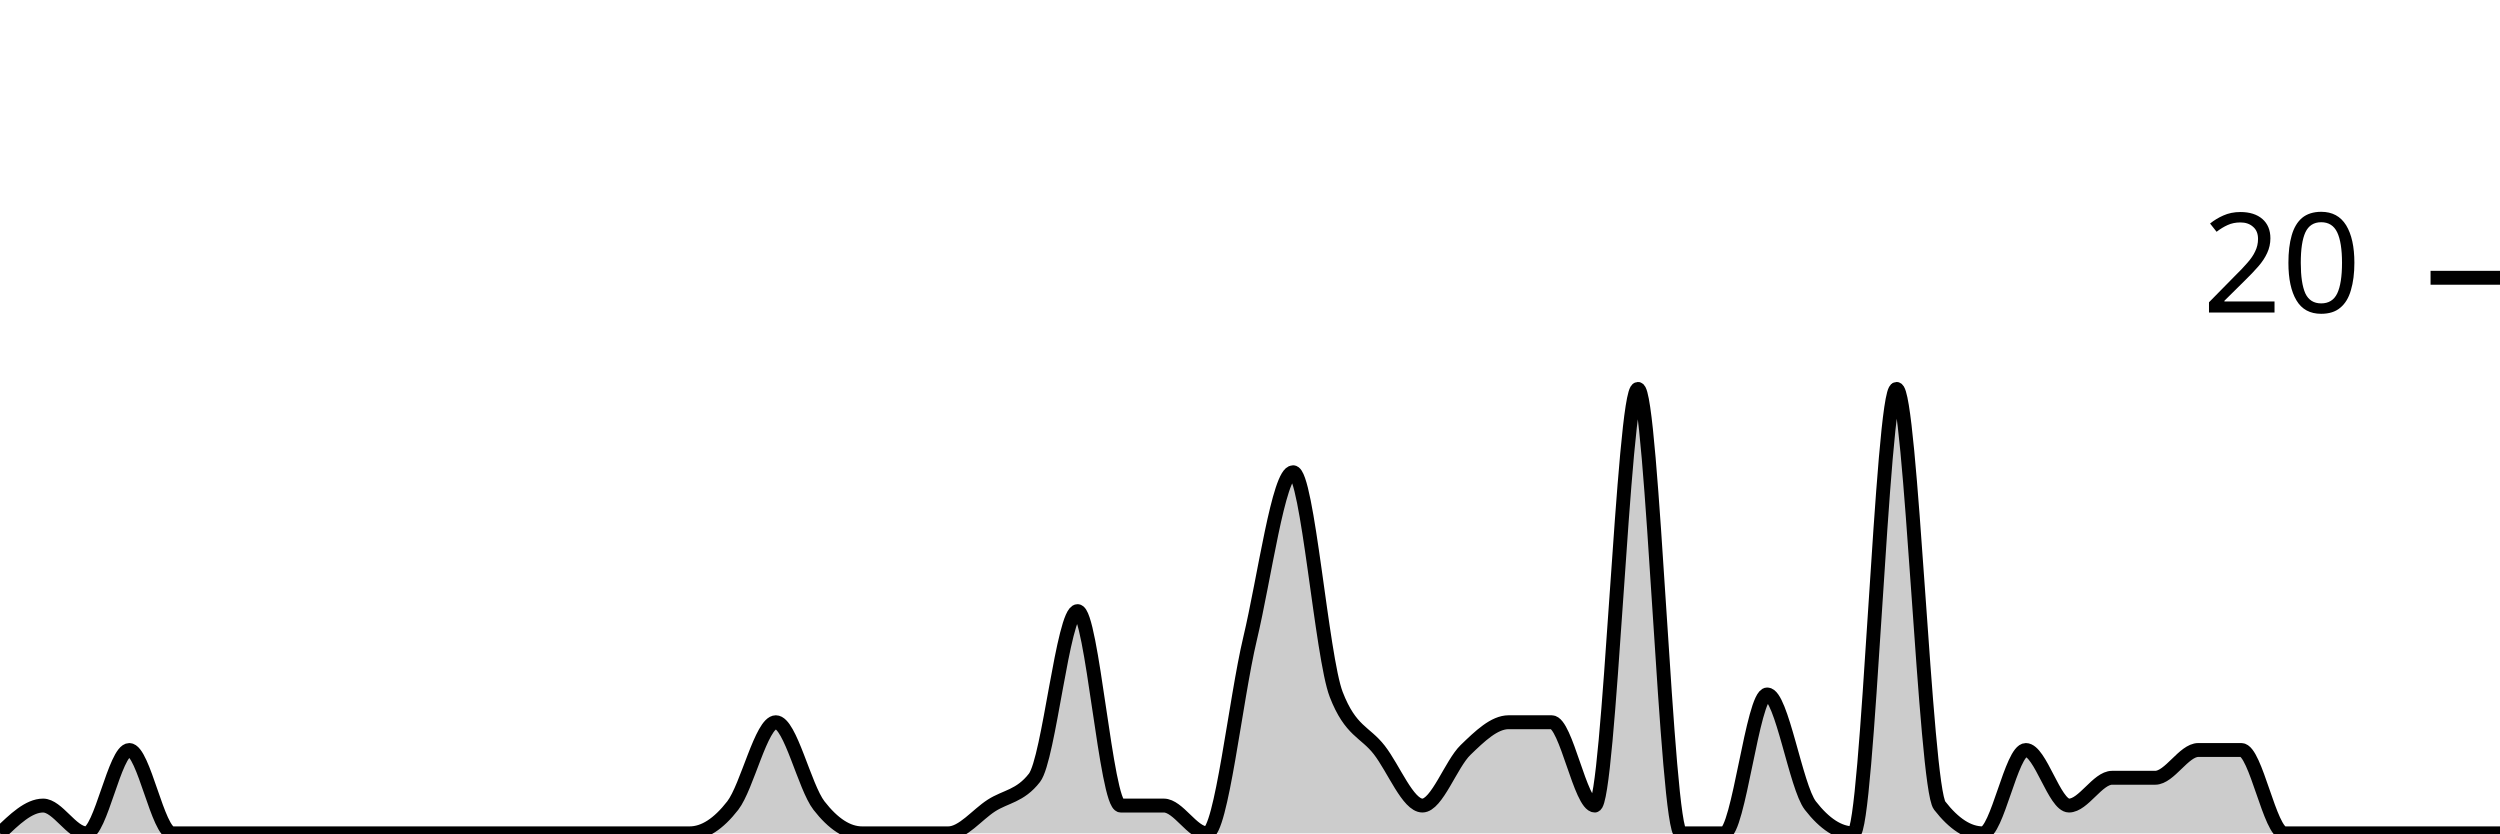
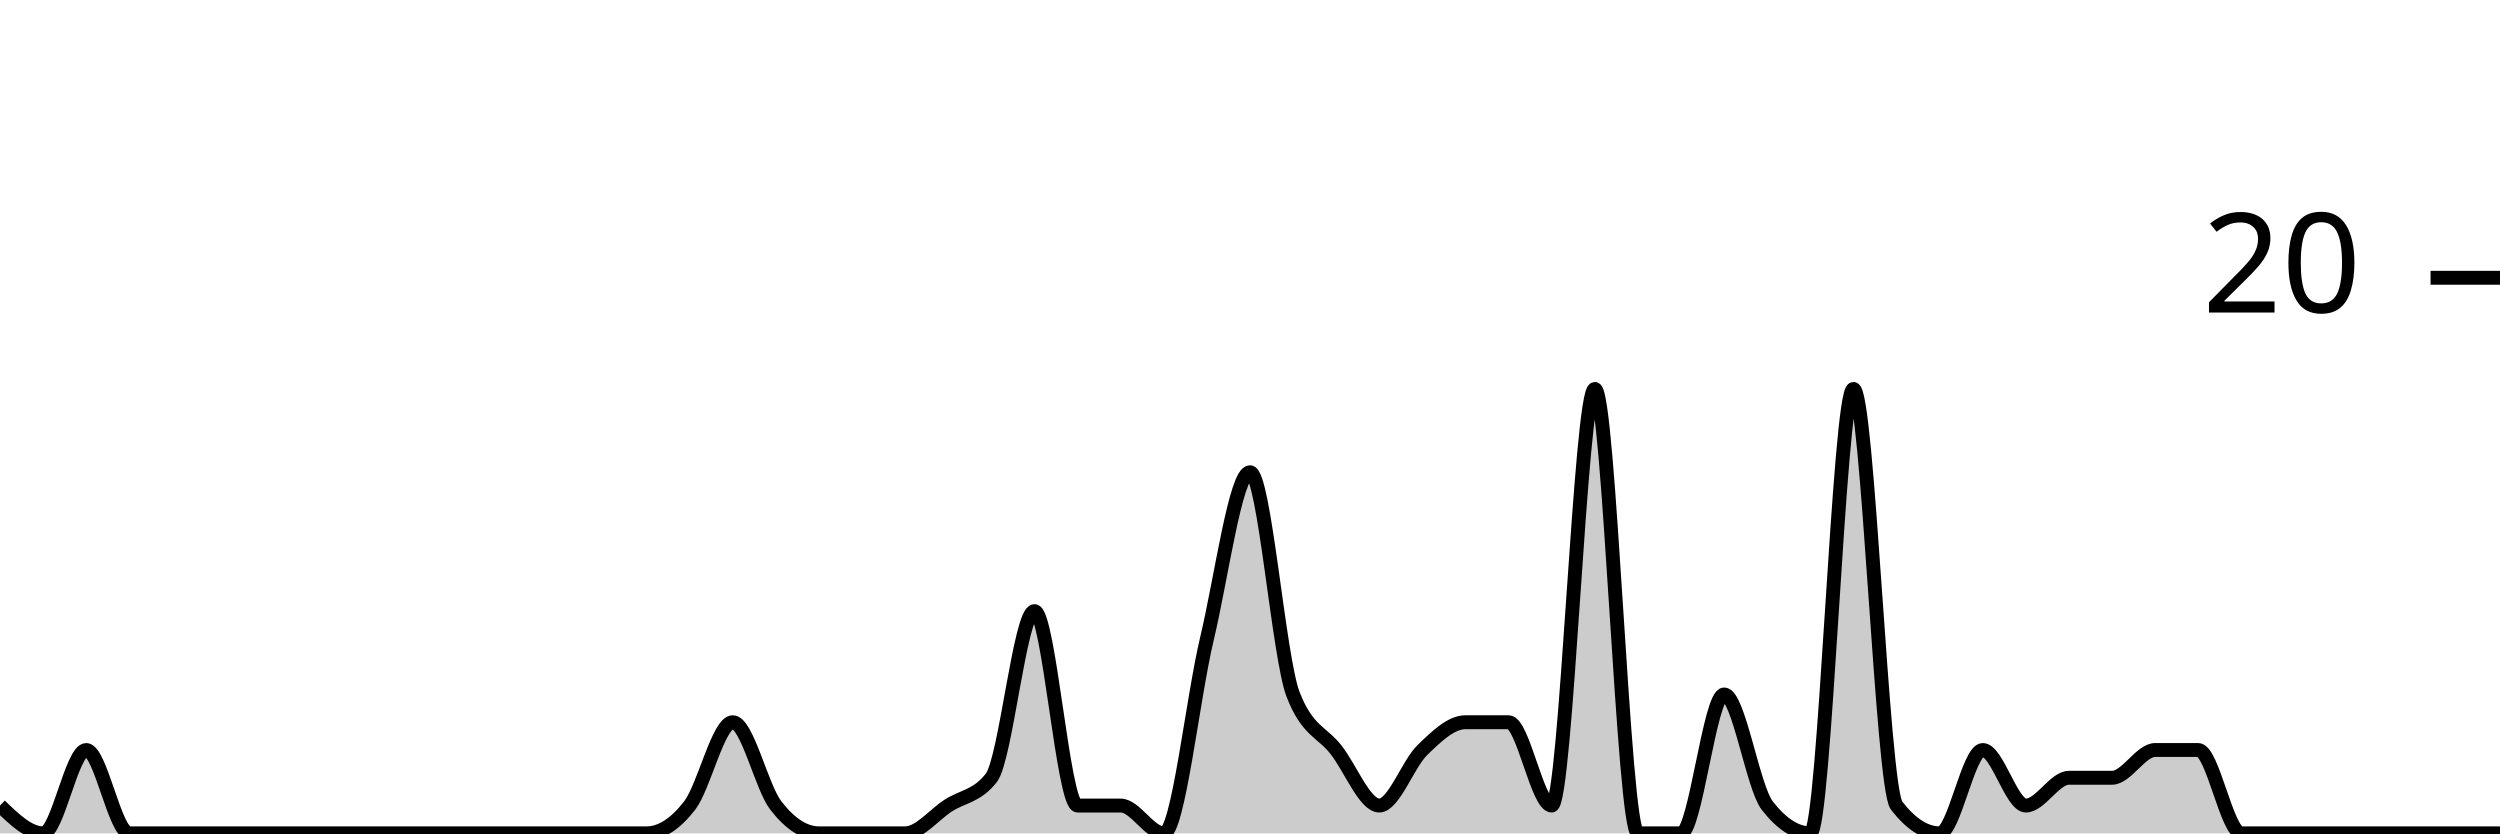
<svg xmlns="http://www.w3.org/2000/svg" viewBox="0 0 180 60">
  <g transform="translate(0,20)">
-     <path class="area" fill="rgba(0, 0, 0, 0.2)" d="M0,40C1.034,39,2.069,38,3.103,38C4.138,38,5.172,40,6.207,40C7.241,40,8.276,34,9.31,34C10.345,34,11.379,40,12.414,40C13.448,40,14.483,40,15.517,40C16.552,40,17.586,40,18.621,40C19.655,40,20.69,40,21.724,40C22.759,40,23.793,40,24.828,40C25.862,40,26.897,40,27.931,40C28.966,40,30,40,31.034,40C32.069,40,33.103,40,34.138,40C35.172,40,36.207,40,37.241,40C38.276,40,39.31,40,40.345,40C41.379,40,42.414,40,43.448,40C44.483,40,45.517,40,46.552,40C47.586,40,48.621,40,49.655,40C50.69,40,51.724,39.333,52.759,38C53.793,36.667,54.828,32,55.862,32C56.897,32,57.931,36.667,58.966,38C60,39.333,61.034,40,62.069,40C63.103,40,64.138,40,65.172,40C66.207,40,67.241,40,68.276,40C69.31,40,70.345,38.667,71.379,38C72.414,37.333,73.448,37.333,74.483,36C75.517,34.667,76.552,24,77.586,24C78.621,24,79.655,38,80.69,38C81.724,38,82.759,38,83.793,38C84.828,38,85.862,40,86.897,40C87.931,40,88.966,30.333,90,26C91.034,21.667,92.069,14,93.103,14C94.138,14,95.172,27.333,96.207,30C97.241,32.667,98.276,32.667,99.31,34C100.345,35.333,101.379,38,102.414,38C103.448,38,104.483,35,105.517,34C106.552,33,107.586,32,108.621,32C109.655,32,110.69,32,111.724,32C112.759,32,113.793,38,114.828,38C115.862,38,116.897,8,117.931,8C118.966,8,120,40,121.034,40C122.069,40,123.103,40,124.138,40C125.172,40,126.207,30,127.241,30C128.276,30,129.31,36.667,130.345,38C131.379,39.333,132.414,40,133.448,40C134.483,40,135.517,8,136.552,8C137.586,8,138.621,36.667,139.655,38C140.69,39.333,141.724,40,142.759,40C143.793,40,144.828,34,145.862,34C146.897,34,147.931,38,148.966,38C150,38,151.034,36,152.069,36C153.103,36,154.138,36,155.172,36C156.207,36,157.241,34,158.276,34C159.31,34,160.345,34,161.379,34C162.414,34,163.448,40,164.483,40C165.517,40,166.552,40,167.586,40C168.621,40,169.655,40,170.69,40C171.724,40,172.759,40,173.793,40C174.828,40,175.862,40,176.897,40C177.931,40,178.966,40,180,40L180,40C178.966,40,177.931,40,176.897,40C175.862,40,174.828,40,173.793,40C172.759,40,171.724,40,170.69,40C169.655,40,168.621,40,167.586,40C166.552,40,165.517,40,164.483,40C163.448,40,162.414,40,161.379,40C160.345,40,159.31,40,158.276,40C157.241,40,156.207,40,155.172,40C154.138,40,153.103,40,152.069,40C151.034,40,150,40,148.966,40C147.931,40,146.897,40,145.862,40C144.828,40,143.793,40,142.759,40C141.724,40,140.69,40,139.655,40C138.621,40,137.586,40,136.552,40C135.517,40,134.483,40,133.448,40C132.414,40,131.379,40,130.345,40C129.31,40,128.276,40,127.241,40C126.207,40,125.172,40,124.138,40C123.103,40,122.069,40,121.034,40C120,40,118.966,40,117.931,40C116.897,40,115.862,40,114.828,40C113.793,40,112.759,40,111.724,40C110.69,40,109.655,40,108.621,40C107.586,40,106.552,40,105.517,40C104.483,40,103.448,40,102.414,40C101.379,40,100.345,40,99.31,40C98.276,40,97.241,40,96.207,40C95.172,40,94.138,40,93.103,40C92.069,40,91.034,40,90,40C88.966,40,87.931,40,86.897,40C85.862,40,84.828,40,83.793,40C82.759,40,81.724,40,80.69,40C79.655,40,78.621,40,77.586,40C76.552,40,75.517,40,74.483,40C73.448,40,72.414,40,71.379,40C70.345,40,69.31,40,68.276,40C67.241,40,66.207,40,65.172,40C64.138,40,63.103,40,62.069,40C61.034,40,60,40,58.966,40C57.931,40,56.897,40,55.862,40C54.828,40,53.793,40,52.759,40C51.724,40,50.69,40,49.655,40C48.621,40,47.586,40,46.552,40C45.517,40,44.483,40,43.448,40C42.414,40,41.379,40,40.345,40C39.31,40,38.276,40,37.241,40C36.207,40,35.172,40,34.138,40C33.103,40,32.069,40,31.034,40C30,40,28.966,40,27.931,40C26.897,40,25.862,40,24.828,40C23.793,40,22.759,40,21.724,40C20.69,40,19.655,40,18.621,40C17.586,40,16.552,40,15.517,40C14.483,40,13.448,40,12.414,40C11.379,40,10.345,40,9.31,40C8.276,40,7.241,40,6.207,40C5.172,40,4.138,40,3.103,40C2.069,40,1.034,40,0,40Z" />
-     <path class="line" stroke="black" fill="none" d="M0,40C1.034,39,2.069,38,3.103,38C4.138,38,5.172,40,6.207,40C7.241,40,8.276,34,9.31,34C10.345,34,11.379,40,12.414,40C13.448,40,14.483,40,15.517,40C16.552,40,17.586,40,18.621,40C19.655,40,20.69,40,21.724,40C22.759,40,23.793,40,24.828,40C25.862,40,26.897,40,27.931,40C28.966,40,30,40,31.034,40C32.069,40,33.103,40,34.138,40C35.172,40,36.207,40,37.241,40C38.276,40,39.31,40,40.345,40C41.379,40,42.414,40,43.448,40C44.483,40,45.517,40,46.552,40C47.586,40,48.621,40,49.655,40C50.69,40,51.724,39.333,52.759,38C53.793,36.667,54.828,32,55.862,32C56.897,32,57.931,36.667,58.966,38C60,39.333,61.034,40,62.069,40C63.103,40,64.138,40,65.172,40C66.207,40,67.241,40,68.276,40C69.31,40,70.345,38.667,71.379,38C72.414,37.333,73.448,37.333,74.483,36C75.517,34.667,76.552,24,77.586,24C78.621,24,79.655,38,80.69,38C81.724,38,82.759,38,83.793,38C84.828,38,85.862,40,86.897,40C87.931,40,88.966,30.333,90,26C91.034,21.667,92.069,14,93.103,14C94.138,14,95.172,27.333,96.207,30C97.241,32.667,98.276,32.667,99.31,34C100.345,35.333,101.379,38,102.414,38C103.448,38,104.483,35,105.517,34C106.552,33,107.586,32,108.621,32C109.655,32,110.69,32,111.724,32C112.759,32,113.793,38,114.828,38C115.862,38,116.897,8,117.931,8C118.966,8,120,40,121.034,40C122.069,40,123.103,40,124.138,40C125.172,40,126.207,30,127.241,30C128.276,30,129.31,36.667,130.345,38C131.379,39.333,132.414,40,133.448,40C134.483,40,135.517,8,136.552,8C137.586,8,138.621,36.667,139.655,38C140.69,39.333,141.724,40,142.759,40C143.793,40,144.828,34,145.862,34C146.897,34,147.931,38,148.966,38C150,38,151.034,36,152.069,36C153.103,36,154.138,36,155.172,36C156.207,36,157.241,34,158.276,34C159.31,34,160.345,34,161.379,34C162.414,34,163.448,40,164.483,40C165.517,40,166.552,40,167.586,40C168.621,40,169.655,40,170.69,40C171.724,40,172.759,40,173.793,40C174.828,40,175.862,40,176.897,40C177.931,40,178.966,40,180,40" />
+     <path class="area" fill="rgba(0, 0, 0, 0.2)" d="M0,38C1.034,39,2.069,40,3.103,40C4.138,40,5.172,34,6.207,34C7.241,34,8.276,40,9.31,40C10.345,40,11.379,40,12.414,40C13.448,40,14.483,40,15.517,40C16.552,40,17.586,40,18.621,40C19.655,40,20.69,40,21.724,40C22.759,40,23.793,40,24.828,40C25.862,40,26.897,40,27.931,40C28.966,40,30,40,31.034,40C32.069,40,33.103,40,34.138,40C35.172,40,36.207,40,37.241,40C38.276,40,39.31,40,40.345,40C41.379,40,42.414,40,43.448,40C44.483,40,45.517,40,46.552,40C47.586,40,48.621,39.333,49.655,38C50.69,36.667,51.724,32,52.759,32C53.793,32,54.828,36.667,55.862,38C56.897,39.333,57.931,40,58.966,40C60,40,61.034,40,62.069,40C63.103,40,64.138,40,65.172,40C66.207,40,67.241,38.667,68.276,38C69.31,37.333,70.345,37.333,71.379,36C72.414,34.667,73.448,24,74.483,24C75.517,24,76.552,38,77.586,38C78.621,38,79.655,38,80.69,38C81.724,38,82.759,40,83.793,40C84.828,40,85.862,30.333,86.897,26C87.931,21.667,88.966,14,90,14C91.034,14,92.069,27.333,93.103,30C94.138,32.667,95.172,32.667,96.207,34C97.241,35.333,98.276,38,99.31,38C100.345,38,101.379,35,102.414,34C103.448,33,104.483,32,105.517,32C106.552,32,107.586,32,108.621,32C109.655,32,110.69,38,111.724,38C112.759,38,113.793,8,114.828,8C115.862,8,116.897,40,117.931,40C118.966,40,120,40,121.034,40C122.069,40,123.103,30,124.138,30C125.172,30,126.207,36.667,127.241,38C128.276,39.333,129.31,40,130.345,40C131.379,40,132.414,8,133.448,8C134.483,8,135.517,36.667,136.552,38C137.586,39.333,138.621,40,139.655,40C140.69,40,141.724,34,142.759,34C143.793,34,144.828,38,145.862,38C146.897,38,147.931,36,148.966,36C150,36,151.034,36,152.069,36C153.103,36,154.138,34,155.172,34C156.207,34,157.241,34,158.276,34C159.31,34,160.345,40,161.379,40C162.414,40,163.448,40,164.483,40C165.517,40,166.552,40,167.586,40C168.621,40,169.655,40,170.69,40C171.724,40,172.759,40,173.793,40C174.828,40,175.862,40,176.897,40C177.931,40,178.966,40,180,40L180,40C178.966,40,177.931,40,176.897,40C175.862,40,174.828,40,173.793,40C172.759,40,171.724,40,170.69,40C169.655,40,168.621,40,167.586,40C166.552,40,165.517,40,164.483,40C163.448,40,162.414,40,161.379,40C160.345,40,159.31,40,158.276,40C157.241,40,156.207,40,155.172,40C154.138,40,153.103,40,152.069,40C151.034,40,150,40,148.966,40C147.931,40,146.897,40,145.862,40C144.828,40,143.793,40,142.759,40C141.724,40,140.69,40,139.655,40C138.621,40,137.586,40,136.552,40C135.517,40,134.483,40,133.448,40C132.414,40,131.379,40,130.345,40C129.31,40,128.276,40,127.241,40C126.207,40,125.172,40,124.138,40C123.103,40,122.069,40,121.034,40C120,40,118.966,40,117.931,40C116.897,40,115.862,40,114.828,40C113.793,40,112.759,40,111.724,40C110.69,40,109.655,40,108.621,40C107.586,40,106.552,40,105.517,40C104.483,40,103.448,40,102.414,40C101.379,40,100.345,40,99.31,40C98.276,40,97.241,40,96.207,40C95.172,40,94.138,40,93.103,40C92.069,40,91.034,40,90,40C88.966,40,87.931,40,86.897,40C85.862,40,84.828,40,83.793,40C82.759,40,81.724,40,80.69,40C79.655,40,78.621,40,77.586,40C76.552,40,75.517,40,74.483,40C73.448,40,72.414,40,71.379,40C70.345,40,69.31,40,68.276,40C67.241,40,66.207,40,65.172,40C64.138,40,63.103,40,62.069,40C61.034,40,60,40,58.966,40C57.931,40,56.897,40,55.862,40C54.828,40,53.793,40,52.759,40C51.724,40,50.69,40,49.655,40C48.621,40,47.586,40,46.552,40C45.517,40,44.483,40,43.448,40C42.414,40,41.379,40,40.345,40C39.31,40,38.276,40,37.241,40C36.207,40,35.172,40,34.138,40C33.103,40,32.069,40,31.034,40C30,40,28.966,40,27.931,40C26.897,40,25.862,40,24.828,40C23.793,40,22.759,40,21.724,40C20.69,40,19.655,40,18.621,40C17.586,40,16.552,40,15.517,40C14.483,40,13.448,40,12.414,40C11.379,40,10.345,40,9.31,40C8.276,40,7.241,40,6.207,40C5.172,40,4.138,40,3.103,40C2.069,40,1.034,40,0,40Z" />
+     <path class="line" stroke="black" fill="none" d="M0,38C1.034,39,2.069,40,3.103,40C4.138,40,5.172,34,6.207,34C7.241,34,8.276,40,9.31,40C10.345,40,11.379,40,12.414,40C13.448,40,14.483,40,15.517,40C16.552,40,17.586,40,18.621,40C19.655,40,20.69,40,21.724,40C22.759,40,23.793,40,24.828,40C25.862,40,26.897,40,27.931,40C28.966,40,30,40,31.034,40C32.069,40,33.103,40,34.138,40C35.172,40,36.207,40,37.241,40C38.276,40,39.31,40,40.345,40C41.379,40,42.414,40,43.448,40C44.483,40,45.517,40,46.552,40C47.586,40,48.621,39.333,49.655,38C50.69,36.667,51.724,32,52.759,32C53.793,32,54.828,36.667,55.862,38C56.897,39.333,57.931,40,58.966,40C60,40,61.034,40,62.069,40C63.103,40,64.138,40,65.172,40C66.207,40,67.241,38.667,68.276,38C69.31,37.333,70.345,37.333,71.379,36C72.414,34.667,73.448,24,74.483,24C75.517,24,76.552,38,77.586,38C78.621,38,79.655,38,80.69,38C81.724,38,82.759,40,83.793,40C84.828,40,85.862,30.333,86.897,26C87.931,21.667,88.966,14,90,14C91.034,14,92.069,27.333,93.103,30C94.138,32.667,95.172,32.667,96.207,34C97.241,35.333,98.276,38,99.31,38C100.345,38,101.379,35,102.414,34C103.448,33,104.483,32,105.517,32C106.552,32,107.586,32,108.621,32C109.655,32,110.69,38,111.724,38C112.759,38,113.793,8,114.828,8C115.862,8,116.897,40,117.931,40C118.966,40,120,40,121.034,40C122.069,40,123.103,30,124.138,30C125.172,30,126.207,36.667,127.241,38C128.276,39.333,129.31,40,130.345,40C131.379,40,132.414,8,133.448,8C134.483,8,135.517,36.667,136.552,38C137.586,39.333,138.621,40,139.655,40C140.69,40,141.724,34,142.759,34C143.793,34,144.828,38,145.862,38C146.897,38,147.931,36,148.966,36C150,36,151.034,36,152.069,36C153.103,36,154.138,34,155.172,34C156.207,34,157.241,34,158.276,34C159.31,34,160.345,40,161.379,40C162.414,40,163.448,40,164.483,40C165.517,40,166.552,40,167.586,40C168.621,40,169.655,40,170.69,40C171.724,40,172.759,40,173.793,40C174.828,40,175.862,40,176.897,40C177.931,40,178.966,40,180,40" />
    <path class="axis-ceiling" stroke-width="1" stroke="black" fill="none" d="M175,0L180,0" />
    <text class="axis-ceiling-label" font-family="sans-serif" text-anchor="end" font-size="10px" x="170" y="2.5">20</text>
  </g>
</svg>
